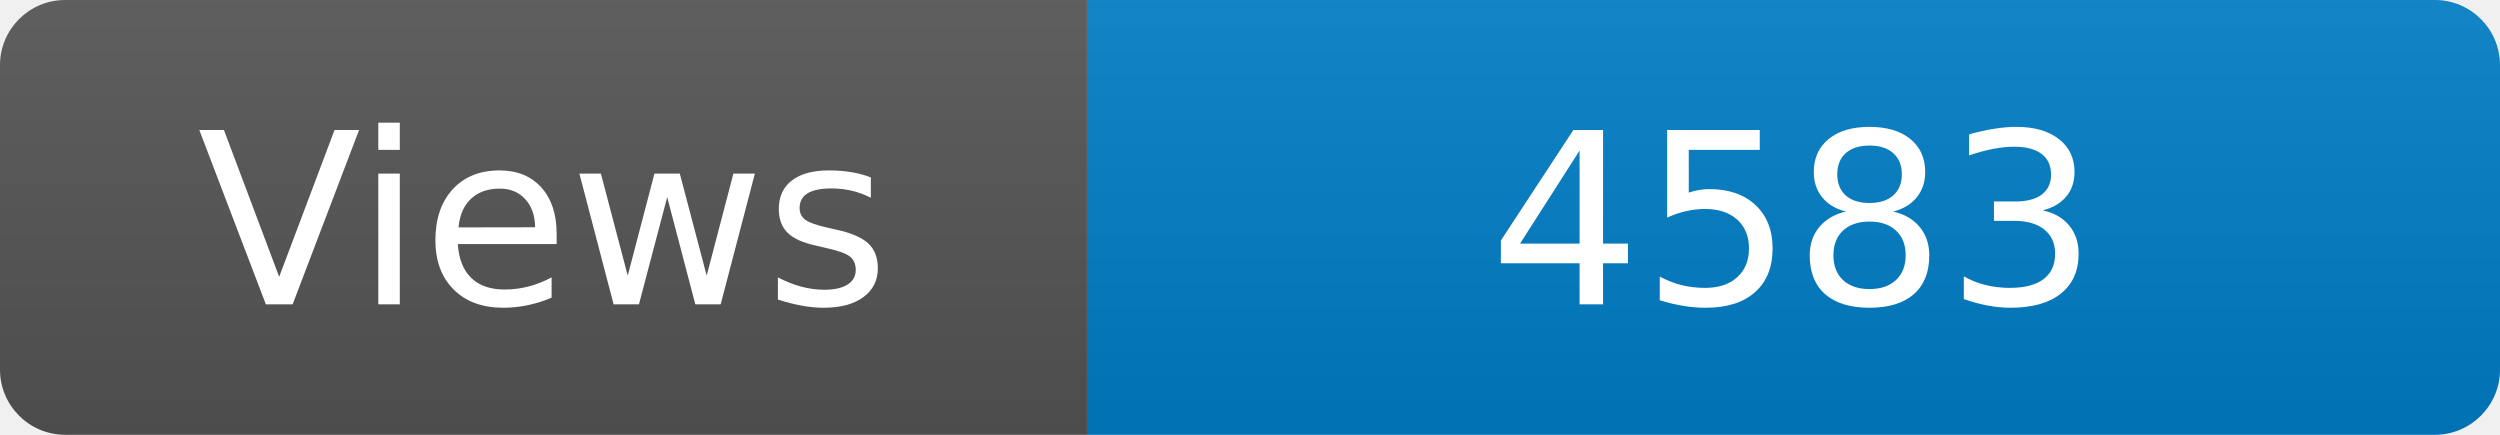
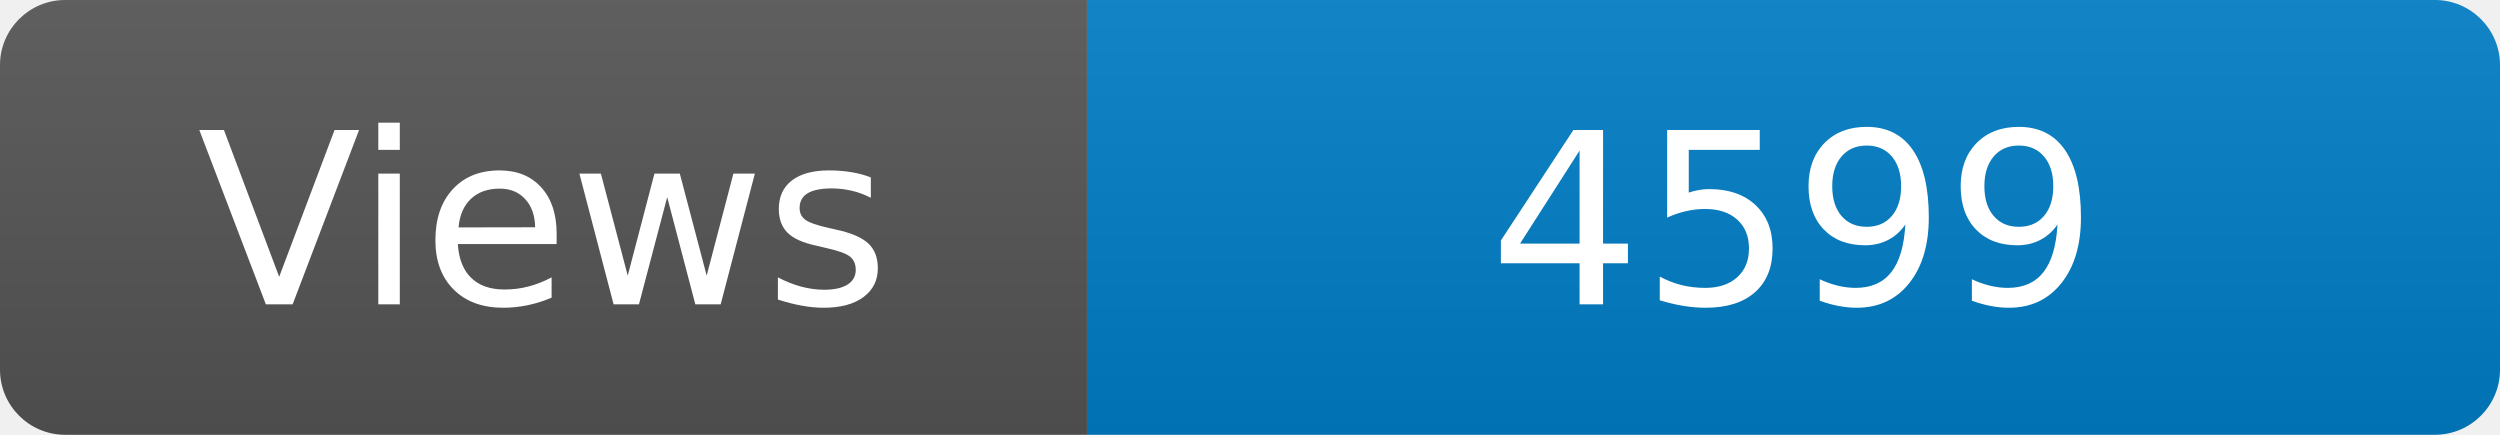
<svg xmlns="http://www.w3.org/2000/svg" width="115" height="20" role="img" aria-label="Maintained?: yes">
  <linearGradient id="s" x2="0" y2="100%">
    <stop offset="0" stop-color="#bbb" stop-opacity=".1" />
    <stop offset="1" stop-opacity=".1" />
  </linearGradient>
  <clipPath id="r">
    <rect width="115" height="20" rx="3" fill="#fff" />
  </clipPath>
  <g clip-path="url(#r)">
    <rect width="50" height="20" fill="#555" />
    <rect x="50" width="160" height="20" fill="#007ec6" />
    <rect width="115" height="20" fill="url(#s)" />
  </g>
  <g fill="#fff" text-anchor="middle" font-family="Verdana,Geneva,DejaVu Sans,sans-serif" font-size="110">
    <text x="250" y="140" transform="scale(.1)" fill="#fff">Views</text>
-     <text x="825" y="140" transform="scale(.1)" fill="#fff">4583</text>
+     <text x="825" y="140" transform="scale(.1)" fill="#fff">4599</text>
  </g>
</svg>
